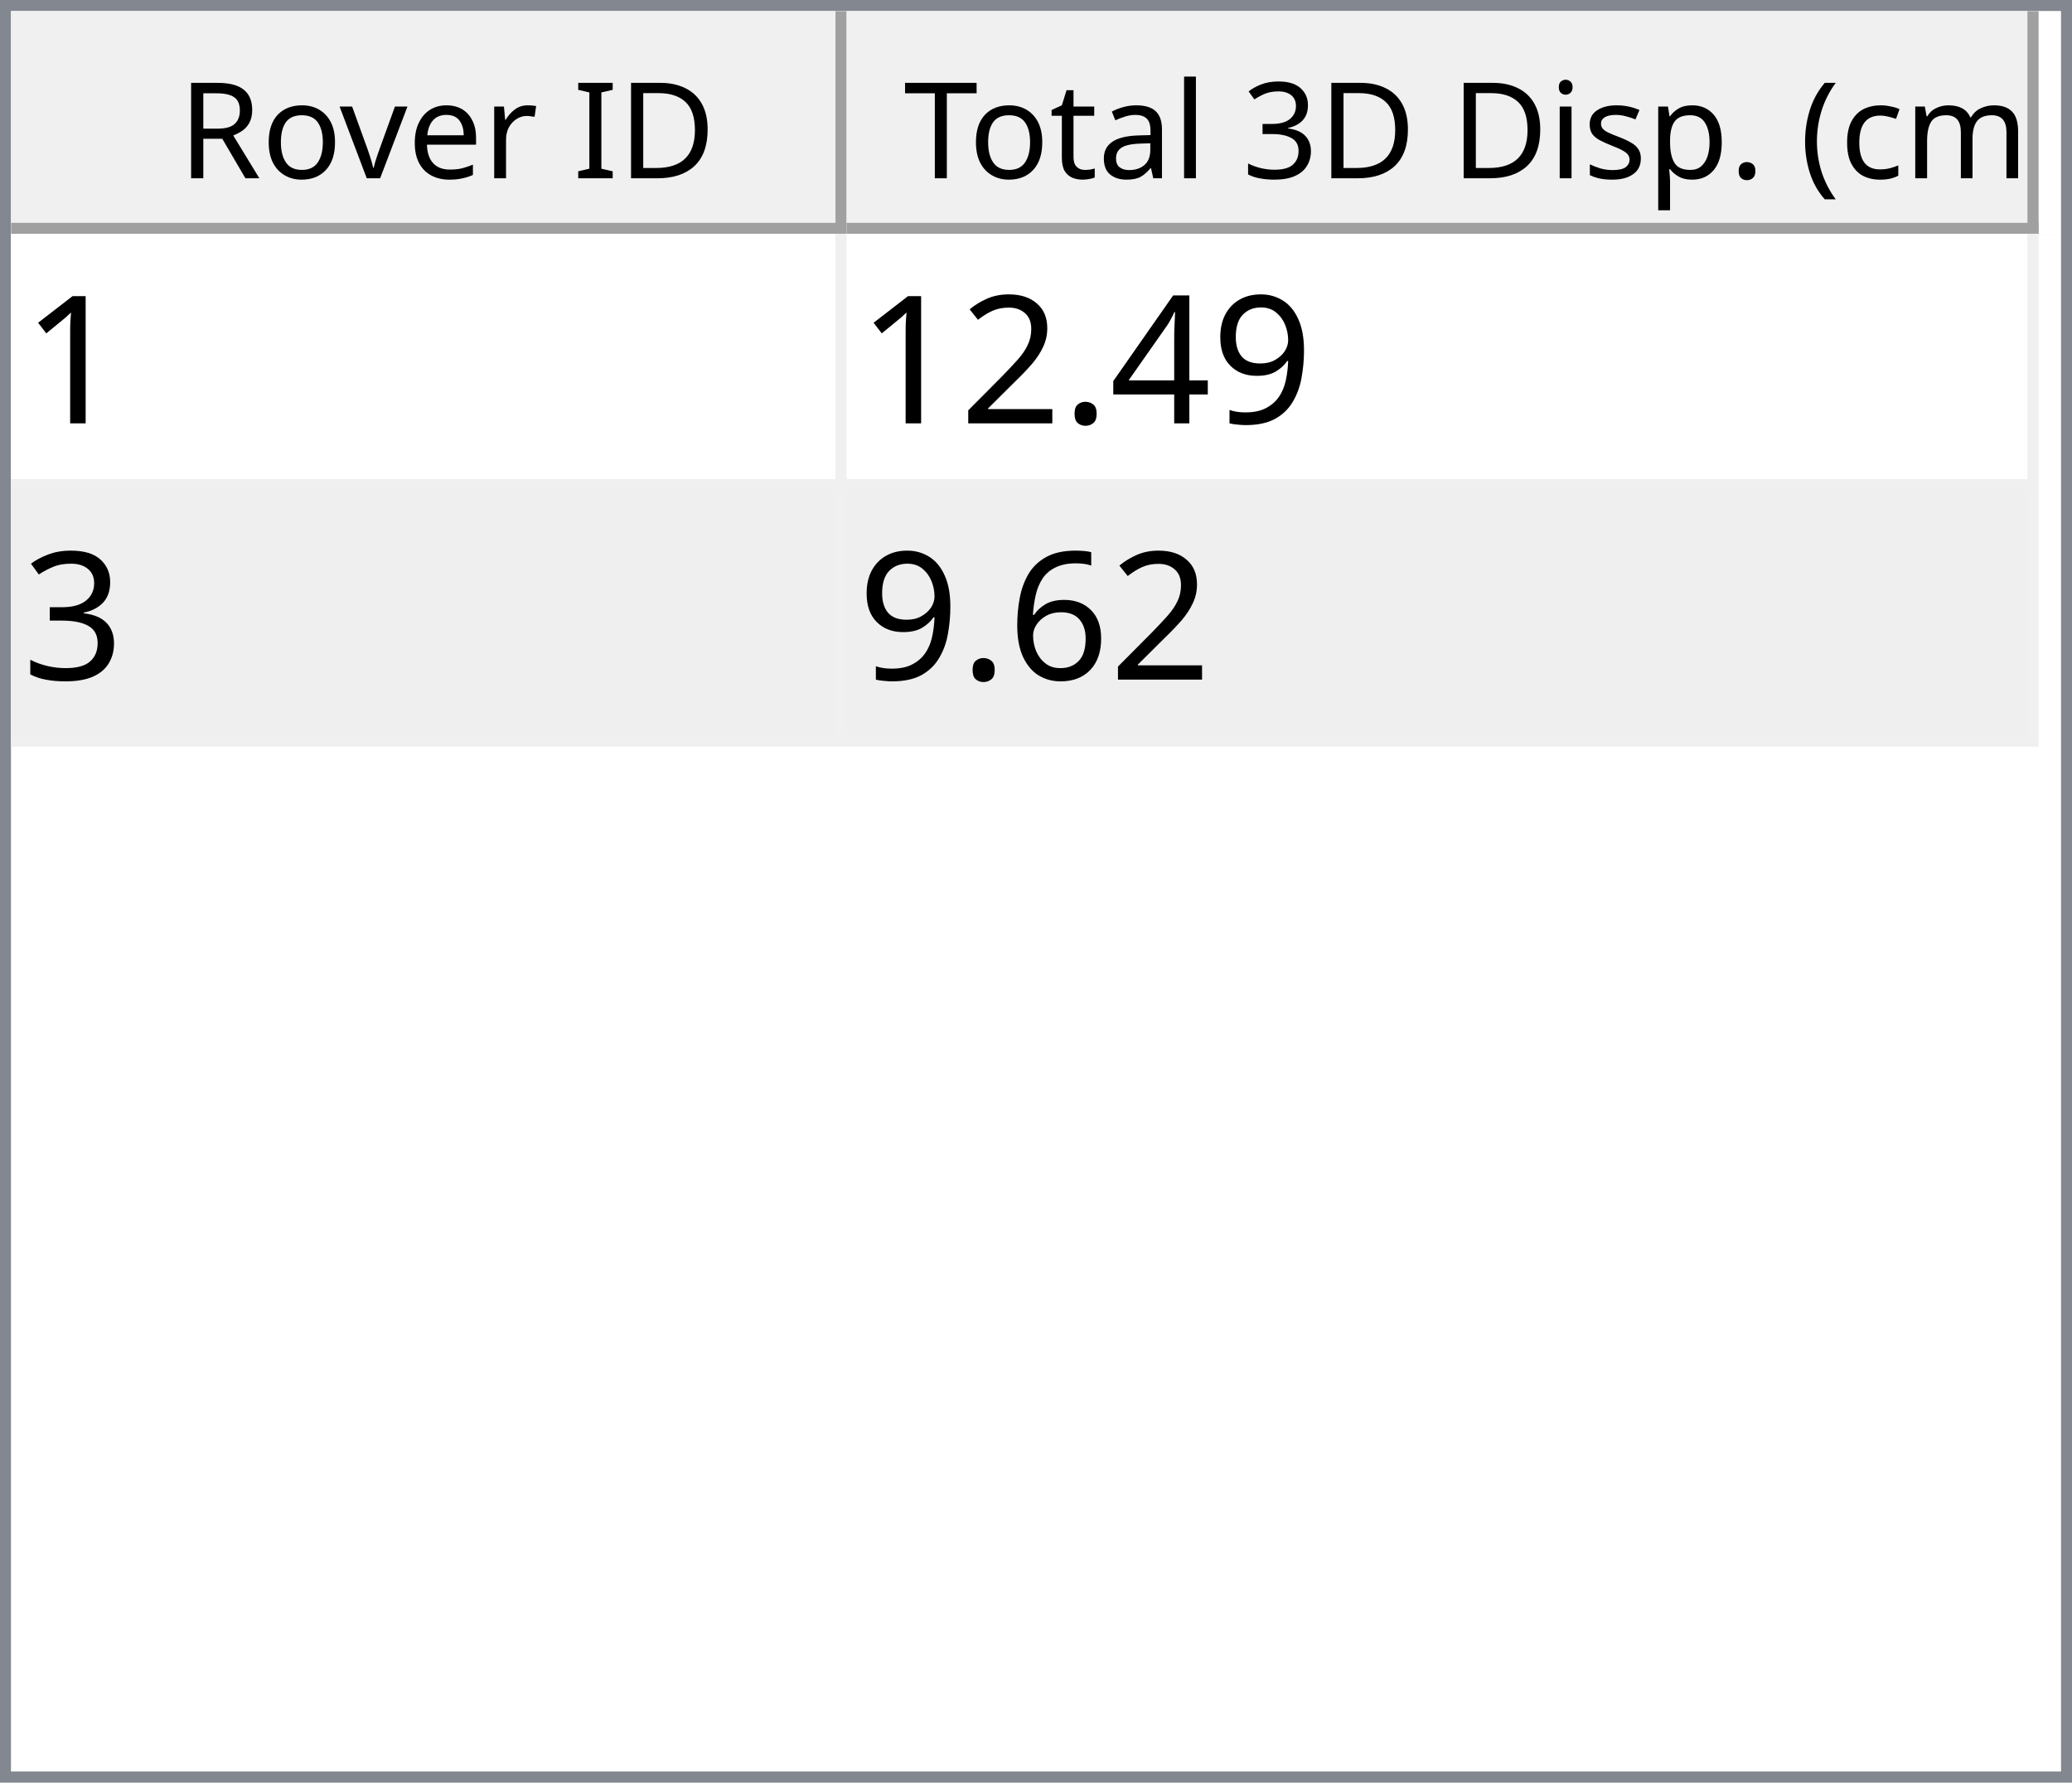
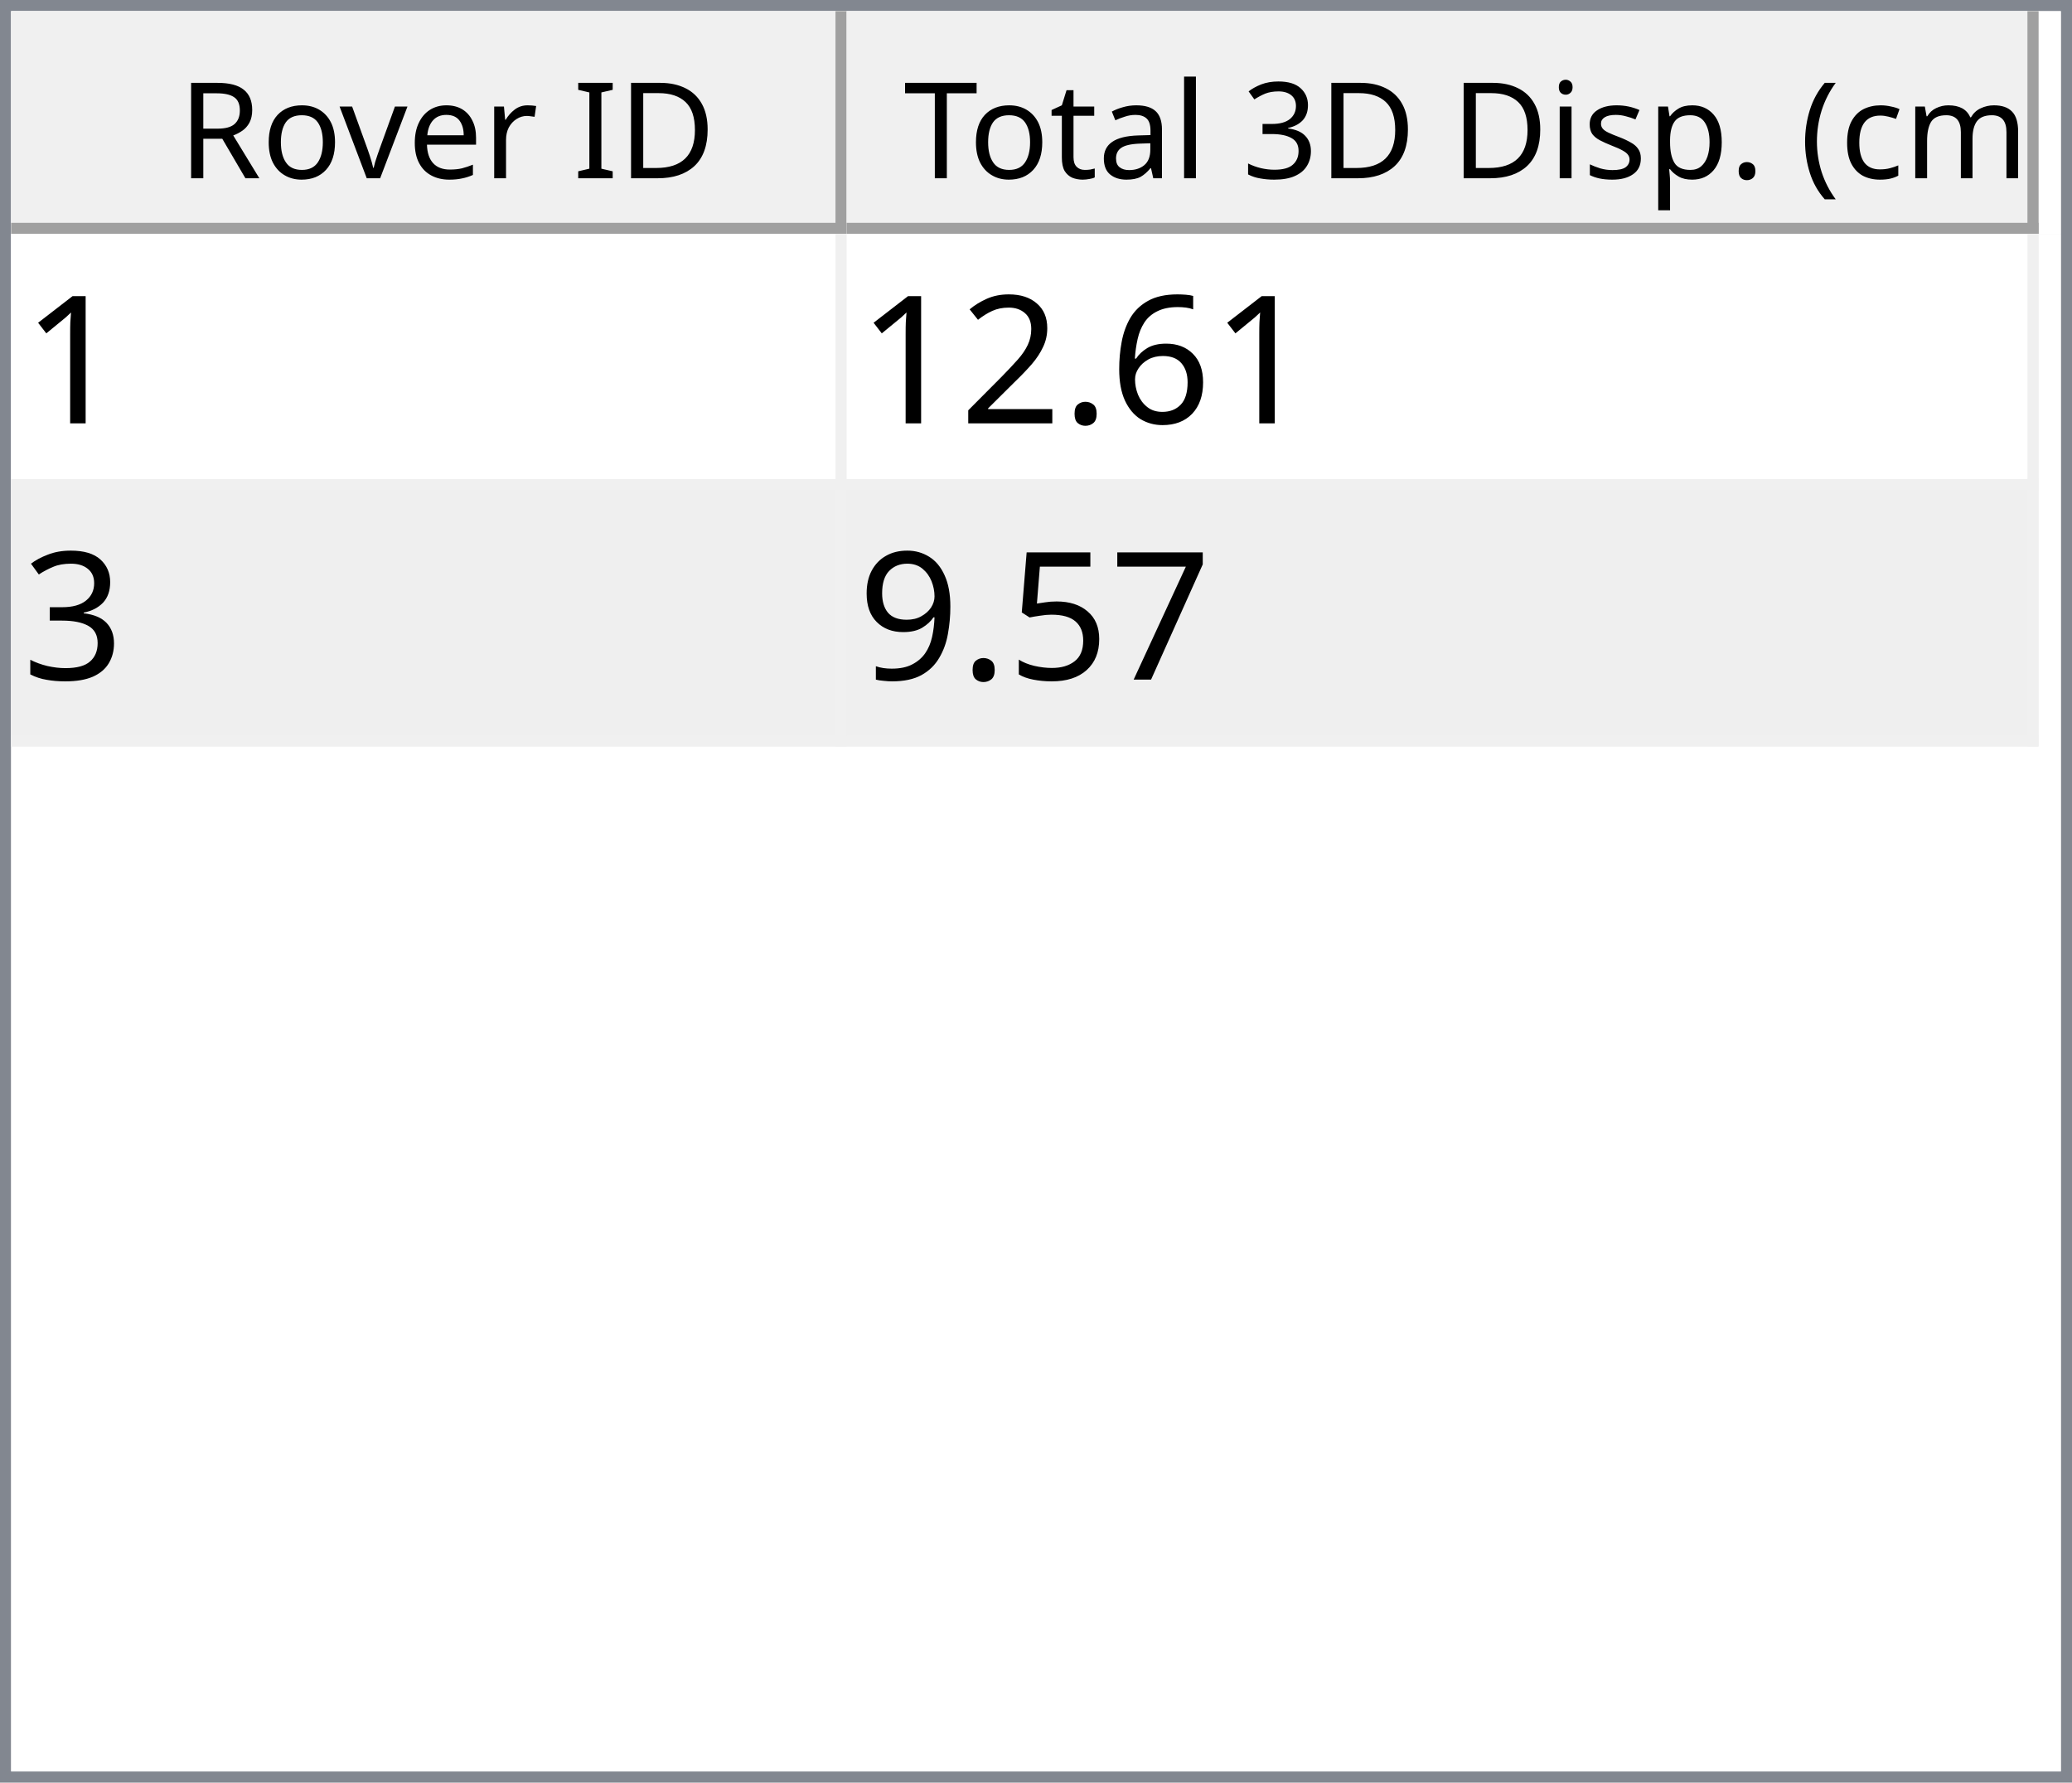
<svg xmlns="http://www.w3.org/2000/svg" style="fill-opacity:1; color-rendering:auto; color-interpolation:auto; text-rendering:auto; stroke:black; stroke-linecap:square; stroke-miterlimit:10; shape-rendering:auto; stroke-opacity:1; fill:black; stroke-dasharray:none; font-weight:normal; stroke-width:1; font-family:'Dialog'; font-style:normal; stroke-linejoin:miter; font-size:12px; stroke-dashoffset:0; image-rendering:auto;" width="186" height="160">
  <defs id="genericDefs" />
  <g>
    <defs id="defs1">
      <clipPath clipPathUnits="userSpaceOnUse" id="clipPath1">
        <path d="M0 0 L186 0 L186 160 L0 160 L0 0 Z" />
      </clipPath>
      <clipPath clipPathUnits="userSpaceOnUse" id="clipPath2">
        <path d="M0 0 L0 160 L186 160 L186 0 Z" />
      </clipPath>
      <clipPath clipPathUnits="userSpaceOnUse" id="clipPath3">
        <path d="M0 0 L0 20 L184 20 L184 0 Z" />
      </clipPath>
      <clipPath clipPathUnits="userSpaceOnUse" id="clipPath4">
        <path d="M0 0 L0 20 L75 20 L75 0 Z" />
      </clipPath>
      <clipPath clipPathUnits="userSpaceOnUse" id="clipPath5">
        <path d="M1 1 L1 19 L74 19 L74 1 Z" />
      </clipPath>
      <clipPath clipPathUnits="userSpaceOnUse" id="clipPath6">
        <path d="M0 0 L0 18 L73 18 L73 0 Z" />
      </clipPath>
      <clipPath clipPathUnits="userSpaceOnUse" id="clipPath7">
        <path d="M-0.5 -0.5 L-0.5 19.5 L74.5 19.5 L74.5 -0.5 Z" />
      </clipPath>
      <clipPath clipPathUnits="userSpaceOnUse" id="clipPath8">
        <path d="M0 0 L0 20 L107 20 L107 0 Z" />
      </clipPath>
      <clipPath clipPathUnits="userSpaceOnUse" id="clipPath9">
        <path d="M1 1 L1 19 L106 19 L106 1 Z" />
      </clipPath>
      <clipPath clipPathUnits="userSpaceOnUse" id="clipPath10">
        <path d="M0 0 L0 18 L105 18 L105 0 Z" />
      </clipPath>
      <clipPath clipPathUnits="userSpaceOnUse" id="clipPath11">
        <path d="M-0.5 -0.5 L-0.5 19.5 L106.5 19.5 L106.5 -0.5 Z" />
      </clipPath>
      <clipPath clipPathUnits="userSpaceOnUse" id="clipPath12">
        <path d="M0 0 L0 138 L184 138 L184 0 Z" />
      </clipPath>
      <clipPath clipPathUnits="userSpaceOnUse" id="clipPath13">
        <path d="M0 0 L0 46 L182 46 L182 0 Z" />
      </clipPath>
      <clipPath clipPathUnits="userSpaceOnUse" id="clipPath14">
        <path d="M-0.5 -0.5 L-0.5 45.5 L181.5 45.5 L181.5 -0.5 Z" />
      </clipPath>
      <clipPath clipPathUnits="userSpaceOnUse" id="clipPath15">
        <path d="M0 0 L0 22 L74 22 L74 0 Z" />
      </clipPath>
      <clipPath clipPathUnits="userSpaceOnUse" id="clipPath16">
        <path d="M0 0 L0 22 L106 22 L106 0 Z" />
      </clipPath>
      <font horiz-adv-x="64.551" id="font1">
        <font-face ascent="107.91" descent="25.098" units-per-em="100" style="font-style:normal; font-family:Segoe UI; font-weight:normal;" />
        <missing-glyph horiz-adv-x="64.551" d="M8.109 0 L8.109 68.266 L56.453 68.266 L56.453 0 L8.109 0 ZM15.328 7.234 L49.219 7.234 L49.219 61.031 L15.328 61.031 L15.328 7.234 Z" />
        <glyph unicode="D" horiz-adv-x="70.117" d="M9.188 0 L9.188 70.016 L28.516 70.016 Q65.531 70.016 65.531 35.891 Q65.531 19.672 55.25 9.836 Q44.969 0 27.734 0 L9.188 0 ZM17.391 62.594 L17.391 7.422 L27.828 7.422 Q41.609 7.422 49.273 14.797 Q56.938 22.172 56.938 35.688 Q56.938 62.594 28.328 62.594 L17.391 62.594 Z" />
        <glyph unicode="I" horiz-adv-x="26.611" d="M17.391 0 L9.188 0 L9.188 70.016 L17.391 70.016 L17.391 0 Z" />
        <glyph unicode=" " horiz-adv-x="27.393" d="" />
        <glyph unicode="r" horiz-adv-x="34.766" d="M34.188 41.891 Q32.078 43.5 28.125 43.5 Q23 43.5 19.555 38.672 Q16.109 33.844 16.109 25.484 L16.109 0 L8.109 0 L8.109 50 L16.109 50 L16.109 39.703 L16.312 39.703 Q18.016 44.969 21.531 47.922 Q25.047 50.875 29.391 50.875 Q32.516 50.875 34.188 50.203 L34.188 41.891 Z" />
        <glyph unicode="e" horiz-adv-x="52.295" d="M48.297 23 L12.984 23 Q13.188 14.656 17.484 10.109 Q21.781 5.562 29.297 5.562 Q37.75 5.562 44.828 11.141 L44.828 3.609 Q38.234 -1.172 27.391 -1.172 Q16.797 -1.172 10.742 5.641 Q4.688 12.453 4.688 24.812 Q4.688 36.469 11.305 43.82 Q17.922 51.172 27.734 51.172 Q37.547 51.172 42.922 44.828 Q48.297 38.484 48.297 27.203 L48.297 23 ZM40.094 29.781 Q40.047 36.719 36.75 40.578 Q33.453 44.438 27.594 44.438 Q21.922 44.438 17.969 40.383 Q14.016 36.328 13.094 29.781 L40.094 29.781 Z" />
        <glyph unicode="v" horiz-adv-x="47.9" d="M47.406 50 L27.484 0 L19.625 0 L0.688 50 L9.469 50 L22.172 13.672 Q23.578 9.672 23.922 6.688 L24.125 6.688 Q24.609 10.453 25.688 13.484 L38.969 50 L47.406 50 Z" />
        <glyph unicode="o" horiz-adv-x="58.594" d="M29 -1.172 Q17.922 -1.172 11.305 5.836 Q4.688 12.844 4.688 24.422 Q4.688 37.016 11.57 44.094 Q18.453 51.172 30.172 51.172 Q41.359 51.172 47.633 44.289 Q53.906 37.406 53.906 25.203 Q53.906 13.234 47.141 6.031 Q40.375 -1.172 29 -1.172 ZM29.594 44.438 Q21.875 44.438 17.383 39.188 Q12.891 33.938 12.891 24.703 Q12.891 15.828 17.43 10.695 Q21.969 5.562 29.594 5.562 Q37.359 5.562 41.531 10.594 Q45.703 15.625 45.703 24.906 Q45.703 34.281 41.531 39.359 Q37.359 44.438 29.594 44.438 Z" />
        <glyph unicode="R" horiz-adv-x="59.814" d="M59.375 0 L49.609 0 L37.891 19.625 Q36.281 22.359 34.766 24.289 Q33.25 26.219 31.664 27.438 Q30.078 28.656 28.25 29.219 Q26.422 29.781 24.125 29.781 L17.391 29.781 L17.391 0 L9.188 0 L9.188 70.016 L30.078 70.016 Q34.672 70.016 38.555 68.867 Q42.438 67.719 45.289 65.375 Q48.141 63.031 49.758 59.547 Q51.375 56.062 51.375 51.375 Q51.375 47.703 50.273 44.656 Q49.172 41.609 47.148 39.211 Q45.125 36.812 42.266 35.133 Q39.406 33.453 35.844 32.516 L35.844 32.328 Q37.594 31.547 38.891 30.547 Q40.188 29.547 41.359 28.18 Q42.531 26.812 43.68 25.078 Q44.828 23.344 46.234 21.047 L59.375 0 ZM17.391 62.594 L17.391 37.203 L28.516 37.203 Q31.594 37.203 34.203 38.133 Q36.812 39.062 38.719 40.797 Q40.625 42.531 41.703 45.047 Q42.781 47.562 42.781 50.688 Q42.781 56.297 39.141 59.445 Q35.5 62.594 28.609 62.594 L17.391 62.594 Z" />
        <glyph unicode=")" horiz-adv-x="30.176" d="M8.297 -15.922 L1.172 -15.922 Q16.406 2.344 16.406 26.812 Q16.406 51.469 1.078 70.016 L8.297 70.016 Q23.531 52.156 23.531 26.703 Q23.531 1.375 8.297 -15.922 Z" />
        <glyph unicode="m" horiz-adv-x="86.133" d="M79.109 0 L71.094 0 L71.094 28.719 Q71.094 37.016 68.531 40.727 Q65.969 44.438 59.906 44.438 Q54.781 44.438 51.195 39.75 Q47.609 35.062 47.609 28.516 L47.609 0 L39.594 0 L39.594 29.688 Q39.594 44.438 28.219 44.438 Q22.953 44.438 19.531 40.016 Q16.109 35.594 16.109 28.516 L16.109 0 L8.109 0 L8.109 50 L16.109 50 L16.109 42.094 L16.312 42.094 Q21.625 51.172 31.844 51.172 Q36.969 51.172 40.773 48.312 Q44.578 45.453 46 40.828 Q51.562 51.172 62.594 51.172 Q79.109 51.172 79.109 30.812 L79.109 0 Z" />
        <glyph unicode="c" horiz-adv-x="46.191" d="M42.188 2.297 Q36.422 -1.172 28.516 -1.172 Q17.828 -1.172 11.258 5.789 Q4.688 12.75 4.688 23.828 Q4.688 36.188 11.766 43.68 Q18.844 51.172 30.672 51.172 Q37.25 51.172 42.281 48.734 L42.281 40.531 Q36.719 44.438 30.375 44.438 Q22.703 44.438 17.797 38.945 Q12.891 33.453 12.891 24.516 Q12.891 15.719 17.508 10.641 Q22.125 5.562 29.891 5.562 Q36.422 5.562 42.188 9.906 L42.188 2.297 Z" />
        <glyph unicode="(" horiz-adv-x="30.176" d="M29.109 -15.922 L21.969 -15.922 Q6.844 1.375 6.844 26.703 Q6.844 52.156 21.969 70.016 L29.203 70.016 Q13.875 51.469 13.875 26.812 Q13.875 2.344 29.109 -15.922 Z" />
        <glyph unicode="." horiz-adv-x="21.68" d="M10.891 -1.078 Q8.641 -1.078 7.055 0.539 Q5.469 2.156 5.469 4.391 Q5.469 6.641 7.055 8.273 Q8.641 9.906 10.891 9.906 Q13.188 9.906 14.797 8.273 Q16.406 6.641 16.406 4.391 Q16.406 2.156 14.797 0.539 Q13.188 -1.078 10.891 -1.078 Z" />
        <glyph unicode="p" horiz-adv-x="58.789" d="M16.312 7.234 L16.109 7.234 L16.109 -23 L8.109 -23 L8.109 50 L16.109 50 L16.109 41.219 L16.312 41.219 Q22.219 51.172 33.594 51.172 Q43.266 51.172 48.688 44.461 Q54.109 37.75 54.109 26.469 Q54.109 13.922 48 6.375 Q41.891 -1.172 31.297 -1.172 Q21.578 -1.172 16.312 7.234 ZM16.109 27.391 L16.109 20.406 Q16.109 14.203 20.141 9.883 Q24.172 5.562 30.375 5.562 Q37.641 5.562 41.773 11.133 Q45.906 16.703 45.906 26.609 Q45.906 34.969 42.047 39.703 Q38.188 44.438 31.594 44.438 Q24.609 44.438 20.359 39.578 Q16.109 34.719 16.109 27.391 Z" />
        <glyph unicode="s" horiz-adv-x="42.432" d="M5.078 1.812 L5.078 10.406 Q11.625 5.562 19.484 5.562 Q30.031 5.562 30.031 12.594 Q30.031 14.594 29.125 15.992 Q28.219 17.391 26.68 18.461 Q25.141 19.531 23.07 20.383 Q21 21.234 18.609 22.172 Q15.281 23.484 12.766 24.828 Q10.25 26.172 8.57 27.859 Q6.891 29.547 6.031 31.695 Q5.172 33.844 5.172 36.719 Q5.172 40.234 6.789 42.945 Q8.406 45.656 11.086 47.484 Q13.766 49.312 17.211 50.242 Q20.656 51.172 24.312 51.172 Q30.812 51.172 35.938 48.922 L35.938 40.828 Q30.422 44.438 23.25 44.438 Q21 44.438 19.195 43.922 Q17.391 43.406 16.094 42.477 Q14.797 41.547 14.086 40.258 Q13.375 38.969 13.375 37.406 Q13.375 35.453 14.086 34.133 Q14.797 32.812 16.164 31.789 Q17.531 30.766 19.484 29.938 Q21.438 29.109 23.922 28.125 Q27.25 26.859 29.883 25.516 Q32.516 24.172 34.375 22.484 Q36.234 20.797 37.234 18.602 Q38.234 16.406 38.234 13.375 Q38.234 9.672 36.602 6.938 Q34.969 4.203 32.234 2.398 Q29.5 0.594 25.93 -0.289 Q22.359 -1.172 18.453 -1.172 Q10.75 -1.172 5.078 1.812 Z" />
        <glyph unicode="i" horiz-adv-x="24.219" d="M12.203 62.703 Q10.062 62.703 8.547 64.164 Q7.031 65.625 7.031 67.875 Q7.031 70.125 8.547 71.609 Q10.062 73.094 12.203 73.094 Q14.406 73.094 15.945 71.609 Q17.484 70.125 17.484 67.875 Q17.484 65.719 15.945 64.211 Q14.406 62.703 12.203 62.703 ZM16.109 0 L8.109 0 L8.109 50 L16.109 50 L16.109 0 Z" />
        <glyph unicode="3" horiz-adv-x="53.906" d="M46.531 19.828 Q46.531 15.094 44.75 11.211 Q42.969 7.328 39.719 4.57 Q36.469 1.812 31.93 0.297 Q27.391 -1.219 21.922 -1.219 Q11.922 -1.219 6 2.594 L6 11.188 Q13.094 5.609 22.219 5.609 Q25.875 5.609 28.828 6.539 Q31.781 7.469 33.906 9.227 Q36.031 10.984 37.18 13.477 Q38.328 15.969 38.328 19.094 Q38.328 32.812 18.797 32.812 L12.984 32.812 L12.984 39.594 L18.5 39.594 Q35.797 39.594 35.797 52.484 Q35.797 64.406 22.609 64.406 Q15.188 64.406 8.688 59.422 L8.688 67.188 Q15.375 71.188 24.609 71.188 Q29 71.188 32.57 69.969 Q36.141 68.75 38.68 66.555 Q41.219 64.359 42.609 61.281 Q44 58.203 44 54.5 Q44 40.672 30.031 36.719 L30.031 36.531 Q33.594 36.141 36.625 34.797 Q39.656 33.453 41.852 31.305 Q44.047 29.156 45.289 26.25 Q46.531 23.344 46.531 19.828 Z" />
        <glyph unicode="l" horiz-adv-x="24.219" d="M16.109 0 L8.109 0 L8.109 74.031 L16.109 74.031 L16.109 0 Z" />
        <glyph unicode="a" horiz-adv-x="50.879" d="M43.891 0 L35.891 0 L35.891 7.812 L35.688 7.812 Q30.469 -1.172 20.312 -1.172 Q12.844 -1.172 8.617 2.781 Q4.391 6.734 4.391 13.281 Q4.391 27.297 20.906 29.594 L35.891 31.688 Q35.891 44.438 25.594 44.438 Q16.547 44.438 9.281 38.281 L9.281 46.484 Q16.656 51.172 26.266 51.172 Q43.891 51.172 43.891 32.516 L43.891 0 ZM35.891 25.297 L23.828 23.641 Q18.266 22.859 15.43 20.875 Q12.594 18.891 12.594 13.875 Q12.594 10.203 15.211 7.883 Q17.828 5.562 22.172 5.562 Q28.125 5.562 32.008 9.742 Q35.891 13.922 35.891 20.312 L35.891 25.297 Z" />
        <glyph unicode="t" horiz-adv-x="33.887" d="M31.297 0.484 Q28.469 -1.078 23.828 -1.078 Q10.688 -1.078 10.688 13.578 L10.688 43.172 L2.094 43.172 L2.094 50 L10.688 50 L10.688 62.203 L18.703 64.797 L18.703 50 L31.297 50 L31.297 43.172 L18.703 43.172 L18.703 14.984 Q18.703 9.969 20.414 7.82 Q22.125 5.672 26.078 5.672 Q29.109 5.672 31.297 7.328 L31.297 0.484 Z" />
        <glyph unicode="T" horiz-adv-x="52.393" d="M50.594 62.594 L30.375 62.594 L30.375 0 L22.172 0 L22.172 62.594 L2 62.594 L2 70.016 L50.594 70.016 L50.594 62.594 Z" />
      </font>
      <font horiz-adv-x="75.0" id="font2">
        <font-face ascent="100.537" descent="21.973" units-per-em="100" style="font-style:normal; font-family:sans-serif; font-weight:normal;" />
        <missing-glyph horiz-adv-x="75.0" d="M12.5 0 L12.5 62.5 L62.5 62.5 L62.5 0 L12.5 0 ZM14.062 1.562 L60.938 1.562 L60.938 60.938 L14.062 60.938 L14.062 1.562 Z" />
        <glyph unicode="1" horiz-adv-x="55.615" d="M37.25 0 L28.469 0 L28.469 56 Q25.297 52.984 20.141 49.953 Q14.984 46.922 10.891 45.406 L10.891 53.906 Q18.266 57.375 23.781 62.305 Q29.297 67.234 31.594 71.875 L37.25 71.875 L37.25 0 Z" />
-         <glyph unicode="9" horiz-adv-x="55.615" d="M5.469 16.547 L13.922 17.328 Q14.984 11.375 18.016 8.688 Q21.047 6 25.781 6 Q29.828 6 32.883 7.859 Q35.938 9.719 37.891 12.82 Q39.844 15.922 41.164 21.195 Q42.484 26.469 42.484 31.938 Q42.484 32.516 42.438 33.688 Q39.797 29.5 35.234 26.883 Q30.672 24.266 25.344 24.266 Q16.453 24.266 10.305 30.711 Q4.156 37.156 4.156 47.703 Q4.156 58.594 10.578 65.234 Q17 71.875 26.656 71.875 Q33.641 71.875 39.43 68.117 Q45.219 64.359 48.219 57.398 Q51.219 50.438 51.219 37.25 Q51.219 23.531 48.242 15.406 Q45.266 7.281 39.383 3.031 Q33.5 -1.219 25.594 -1.219 Q17.188 -1.219 11.867 3.445 Q6.547 8.109 5.469 16.547 ZM41.453 48.141 Q41.453 55.719 37.43 60.156 Q33.406 64.594 27.734 64.594 Q21.875 64.594 17.531 59.812 Q13.188 55.031 13.188 47.406 Q13.188 40.578 17.312 36.305 Q21.438 32.031 27.484 32.031 Q33.594 32.031 37.523 36.305 Q41.453 40.578 41.453 48.141 Z" />
-         <glyph unicode="4" horiz-adv-x="55.615" d="M32.328 0 L32.328 17.141 L1.266 17.141 L1.266 25.203 L33.938 71.578 L41.109 71.578 L41.109 25.203 L50.781 25.203 L50.781 17.141 L41.109 17.141 L41.109 0 L32.328 0 ZM32.328 25.203 L32.328 57.469 L9.906 25.203 L32.328 25.203 Z" />
+         <glyph unicode="6" horiz-adv-x="55.615" d="M49.75 54.047 L41.016 53.375 Q39.844 58.547 37.703 60.891 Q34.125 64.656 28.906 64.656 Q24.703 64.656 21.531 62.312 Q17.391 59.281 14.992 53.469 Q12.594 47.656 12.5 36.922 Q15.672 41.75 20.266 44.094 Q24.859 46.438 29.891 46.438 Q38.672 46.438 44.852 39.969 Q51.031 33.5 51.031 23.25 Q51.031 16.5 48.125 10.719 Q45.219 4.938 40.141 1.859 Q35.062 -1.219 28.609 -1.219 Q17.625 -1.219 10.695 6.859 Q3.766 14.938 3.766 33.5 Q3.766 54.25 11.422 63.672 Q18.109 71.875 29.438 71.875 Q37.891 71.875 43.289 67.141 Q48.688 62.406 49.75 54.047 ZM13.875 23.188 Q13.875 18.656 15.797 14.508 Q17.719 10.359 21.188 8.18 Q24.656 6 28.469 6 Q34.031 6 38.039 10.492 Q42.047 14.984 42.047 22.703 Q42.047 30.125 38.086 34.398 Q34.125 38.672 28.125 38.672 Q22.172 38.672 18.023 34.398 Q13.875 30.125 13.875 23.188 Z" />
        <glyph unicode="." horiz-adv-x="27.783" d="M9.078 0 L9.078 10.016 L19.094 10.016 L19.094 0 L9.078 0 Z" />
        <glyph unicode="2" horiz-adv-x="55.615" d="M50.344 8.453 L50.344 0 L3.031 0 Q2.938 3.172 4.047 6.109 Q5.859 10.938 9.836 15.625 Q13.812 20.312 21.344 26.469 Q33.016 36.031 37.117 41.625 Q41.219 47.219 41.219 52.203 Q41.219 57.422 37.477 61.008 Q33.734 64.594 27.734 64.594 Q21.391 64.594 17.578 60.789 Q13.766 56.984 13.719 50.25 L4.688 51.172 Q5.609 61.281 11.664 66.578 Q17.719 71.875 27.938 71.875 Q38.234 71.875 44.242 66.164 Q50.25 60.453 50.25 52 Q50.25 47.703 48.492 43.555 Q46.734 39.406 42.656 34.812 Q38.578 30.219 29.109 22.219 Q21.188 15.578 18.945 13.211 Q16.703 10.844 15.234 8.453 L50.344 8.453 Z" />
        <glyph unicode="3" horiz-adv-x="55.615" d="M4.203 18.891 L12.984 20.062 Q14.5 12.594 18.141 9.297 Q21.781 6 27 6 Q33.203 6 37.477 10.297 Q41.75 14.594 41.75 20.953 Q41.75 27 37.797 30.93 Q33.844 34.859 27.734 34.859 Q25.25 34.859 21.531 33.891 L22.516 41.609 Q23.391 41.5 23.922 41.5 Q29.547 41.5 34.039 44.43 Q38.531 47.359 38.531 53.469 Q38.531 58.297 35.258 61.477 Q31.984 64.656 26.812 64.656 Q21.688 64.656 18.266 61.43 Q14.844 58.203 13.875 51.766 L5.078 53.328 Q6.688 62.156 12.398 67.016 Q18.109 71.875 26.609 71.875 Q32.469 71.875 37.398 69.359 Q42.328 66.844 44.945 62.5 Q47.562 58.156 47.562 53.266 Q47.562 48.641 45.07 44.828 Q42.578 41.016 37.703 38.766 Q44.047 37.312 47.562 32.695 Q51.078 28.078 51.078 21.141 Q51.078 11.766 44.242 5.25 Q37.406 -1.266 26.953 -1.266 Q17.531 -1.266 11.305 4.352 Q5.078 9.969 4.203 18.891 Z" />
-         <glyph unicode="6" horiz-adv-x="55.615" d="M49.75 54.047 L41.016 53.375 Q39.844 58.547 37.703 60.891 Q34.125 64.656 28.906 64.656 Q24.703 64.656 21.531 62.312 Q17.391 59.281 14.992 53.469 Q12.594 47.656 12.5 36.922 Q15.672 41.75 20.266 44.094 Q24.859 46.438 29.891 46.438 Q38.672 46.438 44.852 39.969 Q51.031 33.5 51.031 23.25 Q51.031 16.5 48.125 10.719 Q45.219 4.938 40.141 1.859 Q35.062 -1.219 28.609 -1.219 Q17.625 -1.219 10.695 6.859 Q3.766 14.938 3.766 33.5 Q3.766 54.25 11.422 63.672 Q18.109 71.875 29.438 71.875 Q37.891 71.875 43.289 67.141 Q48.688 62.406 49.75 54.047 ZM13.875 23.188 Q13.875 18.656 15.797 14.508 Q17.719 10.359 21.188 8.18 Q24.656 6 28.469 6 Q34.031 6 38.039 10.492 Q42.047 14.984 42.047 22.703 Q42.047 30.125 38.086 34.398 Q34.125 38.672 28.125 38.672 Q22.172 38.672 18.023 34.398 Q13.875 30.125 13.875 23.188 Z" />
+         <glyph unicode="7" horiz-adv-x="55.615" d="M4.734 62.203 L4.734 70.656 L51.078 70.656 L51.078 63.812 Q44.234 56.547 37.523 44.484 Q30.812 32.422 27.156 19.672 Q24.516 10.688 23.781 0 L14.75 0 Q14.891 8.453 18.062 20.414 Q21.234 32.375 27.172 43.484 Q33.109 54.594 39.797 62.203 L4.734 62.203 Z" />
+         <glyph unicode="5" horiz-adv-x="55.615" d="M4.156 18.75 L13.375 19.531 Q14.406 12.797 18.141 9.398 Q21.875 6 27.156 6 Q33.5 6 37.891 10.789 Q42.281 15.578 42.281 23.484 Q42.281 31 38.062 35.352 Q33.844 39.703 27 39.703 Q22.75 39.703 19.336 37.773 Q15.922 35.844 13.969 32.766 L5.719 33.844 L12.641 70.609 L48.25 70.609 L48.25 62.203 L19.672 62.203 L15.828 42.969 Q22.266 47.469 29.344 47.469 Q38.719 47.469 45.164 40.969 Q51.609 34.469 51.609 24.266 Q51.609 14.547 45.953 7.469 Q39.062 -1.219 27.156 -1.219 Q17.391 -1.219 11.211 4.25 Q5.031 9.719 4.156 18.75 Z" />
+         <glyph unicode="9" horiz-adv-x="55.615" d="M5.469 16.547 L13.922 17.328 Q14.984 11.375 18.016 8.688 Q21.047 6 25.781 6 Q29.828 6 32.883 7.859 Q35.938 9.719 37.891 12.82 Q39.844 15.922 41.164 21.195 Q42.484 26.469 42.484 31.938 Q42.484 32.516 42.438 33.688 Q39.797 29.5 35.234 26.883 Q30.672 24.266 25.344 24.266 Q16.453 24.266 10.305 30.711 Q4.156 37.156 4.156 47.703 Q4.156 58.594 10.578 65.234 Q17 71.875 26.656 71.875 Q33.641 71.875 39.43 68.117 Q45.219 64.359 48.219 57.398 Q51.219 50.438 51.219 37.25 Q51.219 23.531 48.242 15.406 Q45.266 7.281 39.383 3.031 Q33.5 -1.219 25.594 -1.219 Q17.188 -1.219 11.867 3.445 Q6.547 8.109 5.469 16.547 ZM41.453 48.141 Q41.453 55.719 37.43 60.156 Q33.406 64.594 27.734 64.594 Q21.875 64.594 17.531 59.812 Q13.188 55.031 13.188 47.406 Q13.188 40.578 17.312 36.305 Q21.438 32.031 27.484 32.031 Q33.594 32.031 37.523 36.305 Q41.453 40.578 41.453 48.141 Z" />
      </font>
    </defs>
    <g style="fill:white; stroke:white;">
      <rect x="0" y="0" width="186" style="clip-path:url(#clipPath1); stroke:none;" height="160" />
    </g>
    <g style="fill:white; text-rendering:optimizeSpeed; color-rendering:optimizeSpeed; image-rendering:optimizeSpeed; shape-rendering:crispEdges; stroke:white; color-interpolation:sRGB;">
      <rect x="0" width="186" height="160" y="0" style="stroke:none;" />
      <path style="stroke:none;" d="M0 160 L186 160 L186 0 L0 0 Z" />
    </g>
    <g style="fill:rgb(240,240,240); font-family:'Segoe UI'; stroke:rgb(240,240,240);">
      <rect x="0" y="0" width="186" style="clip-path:url(#clipPath2); stroke:none;" height="160" />
    </g>
    <g style="fill:rgb(130,135,144); font-family:'Segoe UI'; stroke:rgb(130,135,144);">
      <path d="M0 0 L186 0 L186 160 L0 160 L0 0 ZM1 1 L185 1 L185 159 L1 159 L1 1 Z" style="fill-rule:evenodd; clip-path:url(#clipPath2); stroke:none;" />
    </g>
    <g style="fill:white; font-family:'Segoe UI'; stroke:white;" transform="translate(1,1)">
      <rect x="0" y="0" width="184" style="clip-path:url(#clipPath3); stroke:none;" height="20" />
    </g>
    <g style="fill:rgb(240,240,240); font-family:'Segoe UI'; stroke:rgb(240,240,240);" transform="translate(1,1)">
      <rect x="0" y="0" width="75" style="clip-path:url(#clipPath4); stroke:none;" height="20" />
    </g>
    <g style="font-family:'Segoe UI';" transform="translate(2,2)">
      <text x="14" xml:space="preserve" y="14" style="clip-path:url(#clipPath6); stroke:none;">Rover ID</text>
    </g>
    <g style="fill:rgb(160,160,160); font-family:'Segoe UI'; stroke:rgb(160,160,160); stroke-linejoin:bevel;" transform="translate(1.5,1.5)">
      <line x1="74" x2="74" y1="0" style="fill:none; clip-path:url(#clipPath7);" y2="19" />
    </g>
    <g style="fill:rgb(160,160,160); font-family:'Segoe UI'; stroke:rgb(160,160,160); stroke-linejoin:bevel;" transform="matrix(1,0,0,1,1,1) translate(0.5,0.5)">
      <line x1="0" x2="74" y1="19" style="fill:none; clip-path:url(#clipPath7);" y2="19" />
    </g>
    <g style="fill:rgb(240,240,240); font-family:'Segoe UI'; stroke:rgb(240,240,240);" transform="translate(76,1)">
      <rect x="0" y="0" width="107" style="clip-path:url(#clipPath8); stroke:none;" height="20" />
    </g>
    <g style="font-family:'Segoe UI';" transform="translate(77,2)">
      <text x="1" xml:space="preserve" y="14" style="clip-path:url(#clipPath10); stroke:none;"> Total 3D Disp. (cm)</text>
    </g>
    <g style="fill:rgb(160,160,160); font-family:'Segoe UI'; stroke:rgb(160,160,160); stroke-linejoin:bevel;" transform="translate(76.5,1.5)">
      <line x1="106" x2="106" y1="0" style="fill:none; clip-path:url(#clipPath11);" y2="19" />
    </g>
    <g style="fill:rgb(160,160,160); font-family:'Segoe UI'; stroke:rgb(160,160,160); stroke-linejoin:bevel;" transform="matrix(1,0,0,1,76,1) translate(0.5,0.5)">
      <line x1="0" x2="106" y1="19" style="fill:none; clip-path:url(#clipPath11);" y2="19" />
    </g>
    <g style="fill:white; font-family:'Segoe UI'; stroke:white;" transform="translate(1,21)">
      <rect x="0" y="0" width="184" style="clip-path:url(#clipPath12); stroke:none;" height="138" />
    </g>
    <g style="fill:rgb(240,240,240); font-size:16px; font-family:sans-serif; stroke:rgb(240,240,240);" transform="translate(1,21)">
      <rect x="0" y="0" width="182" style="clip-path:url(#clipPath13); stroke:none;" height="46" />
      <line transform="translate(0.5,0.5)" x1="0" x2="181" y1="22" style="clip-path:url(#clipPath14); fill:none; stroke-linejoin:bevel;" y2="22" />
    </g>
    <g transform="matrix(1,0,0,1,1,21) translate(0.5,0.5)" style="fill:rgb(240,240,240); font-size:16px; font-family:sans-serif; stroke:rgb(240,240,240); stroke-linejoin:bevel;">
      <line x1="0" x2="181" y1="45" style="fill:none; clip-path:url(#clipPath14);" y2="45" />
    </g>
    <g transform="matrix(1,0,0,1,1,21) translate(0.5,0.5)" style="fill:rgb(240,240,240); font-size:16px; font-family:sans-serif; stroke:rgb(240,240,240); stroke-linejoin:bevel;">
      <line x1="74" x2="74" y1="0" style="fill:none; clip-path:url(#clipPath14);" y2="45" />
    </g>
    <g transform="matrix(1,0,0,1,1,21) translate(0.5,0.5)" style="fill:rgb(240,240,240); font-size:16px; font-family:sans-serif; stroke:rgb(240,240,240); stroke-linejoin:bevel;">
      <line x1="181" x2="181" y1="0" style="fill:none; clip-path:url(#clipPath14);" y2="45" />
    </g>
    <g style="fill:white; font-size:16px; font-family:sans-serif; stroke:white;" transform="matrix(1,0,0,1,1,21)">
      <rect x="0" y="0" width="74" style="clip-path:url(#clipPath15); stroke:none;" height="22" />
      <text x="1" y="17" style="fill:black; clip-path:url(#clipPath15); stroke:none;" xml:space="preserve">1</text>
    </g>
    <g style="fill:white; font-size:16px; font-family:sans-serif; stroke:white;" transform="matrix(1,0,0,1,1,21) translate(75,0)">
      <rect x="0" y="0" width="106" style="clip-path:url(#clipPath16); stroke:none;" height="22" />
-       <text x="1" y="17" style="fill:black; clip-path:url(#clipPath16); stroke:none;" xml:space="preserve">12.49</text>
+       <text x="1" y="17" style="fill:black; clip-path:url(#clipPath16); stroke:none;" xml:space="preserve">12.61</text>
    </g>
    <g style="fill:rgb(239,239,239); font-size:16px; font-family:sans-serif; stroke:rgb(239,239,239);" transform="matrix(1,0,0,1,1,21) translate(0,23)">
      <rect x="0" y="0" width="74" style="clip-path:url(#clipPath15); stroke:none;" height="22" />
      <text x="1" y="17" style="fill:black; clip-path:url(#clipPath15); stroke:none;" xml:space="preserve">3</text>
    </g>
    <g style="fill:rgb(239,239,239); font-size:16px; font-family:sans-serif; stroke:rgb(239,239,239);" transform="matrix(1,0,0,1,1,21) translate(75,23)">
      <rect x="0" y="0" width="106" style="clip-path:url(#clipPath16); stroke:none;" height="22" />
-       <text x="1" y="17" style="fill:black; clip-path:url(#clipPath16); stroke:none;" xml:space="preserve">9.62</text>
+       <text x="1" y="17" style="fill:black; clip-path:url(#clipPath16); stroke:none;" xml:space="preserve">9.57</text>
    </g>
  </g>
</svg>
